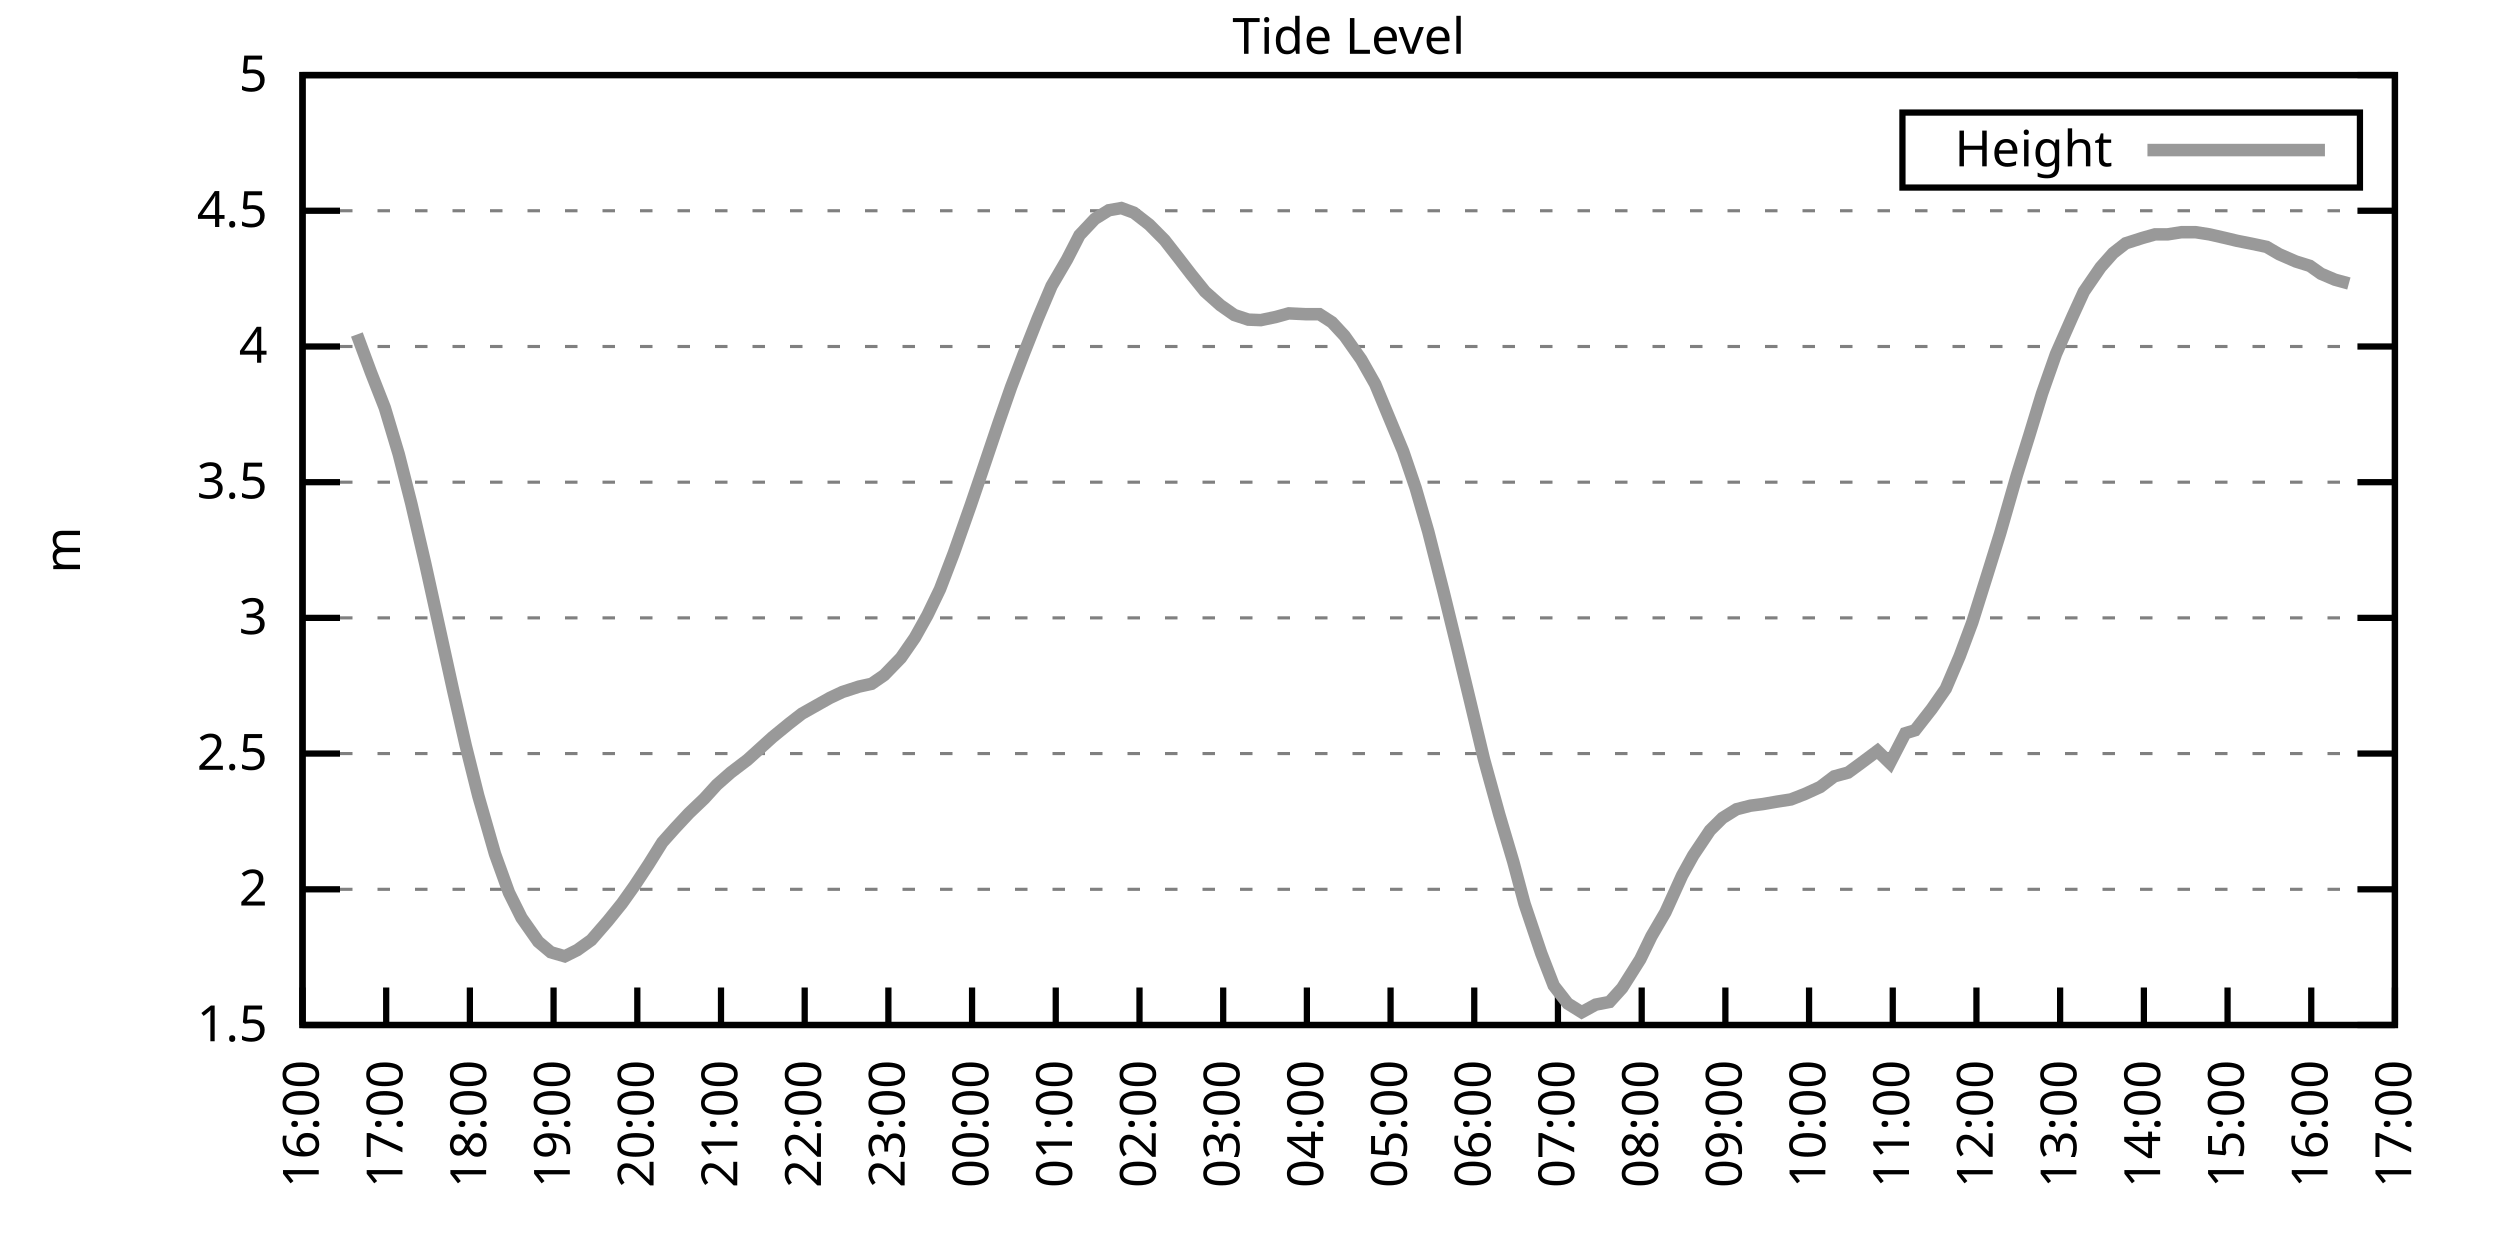
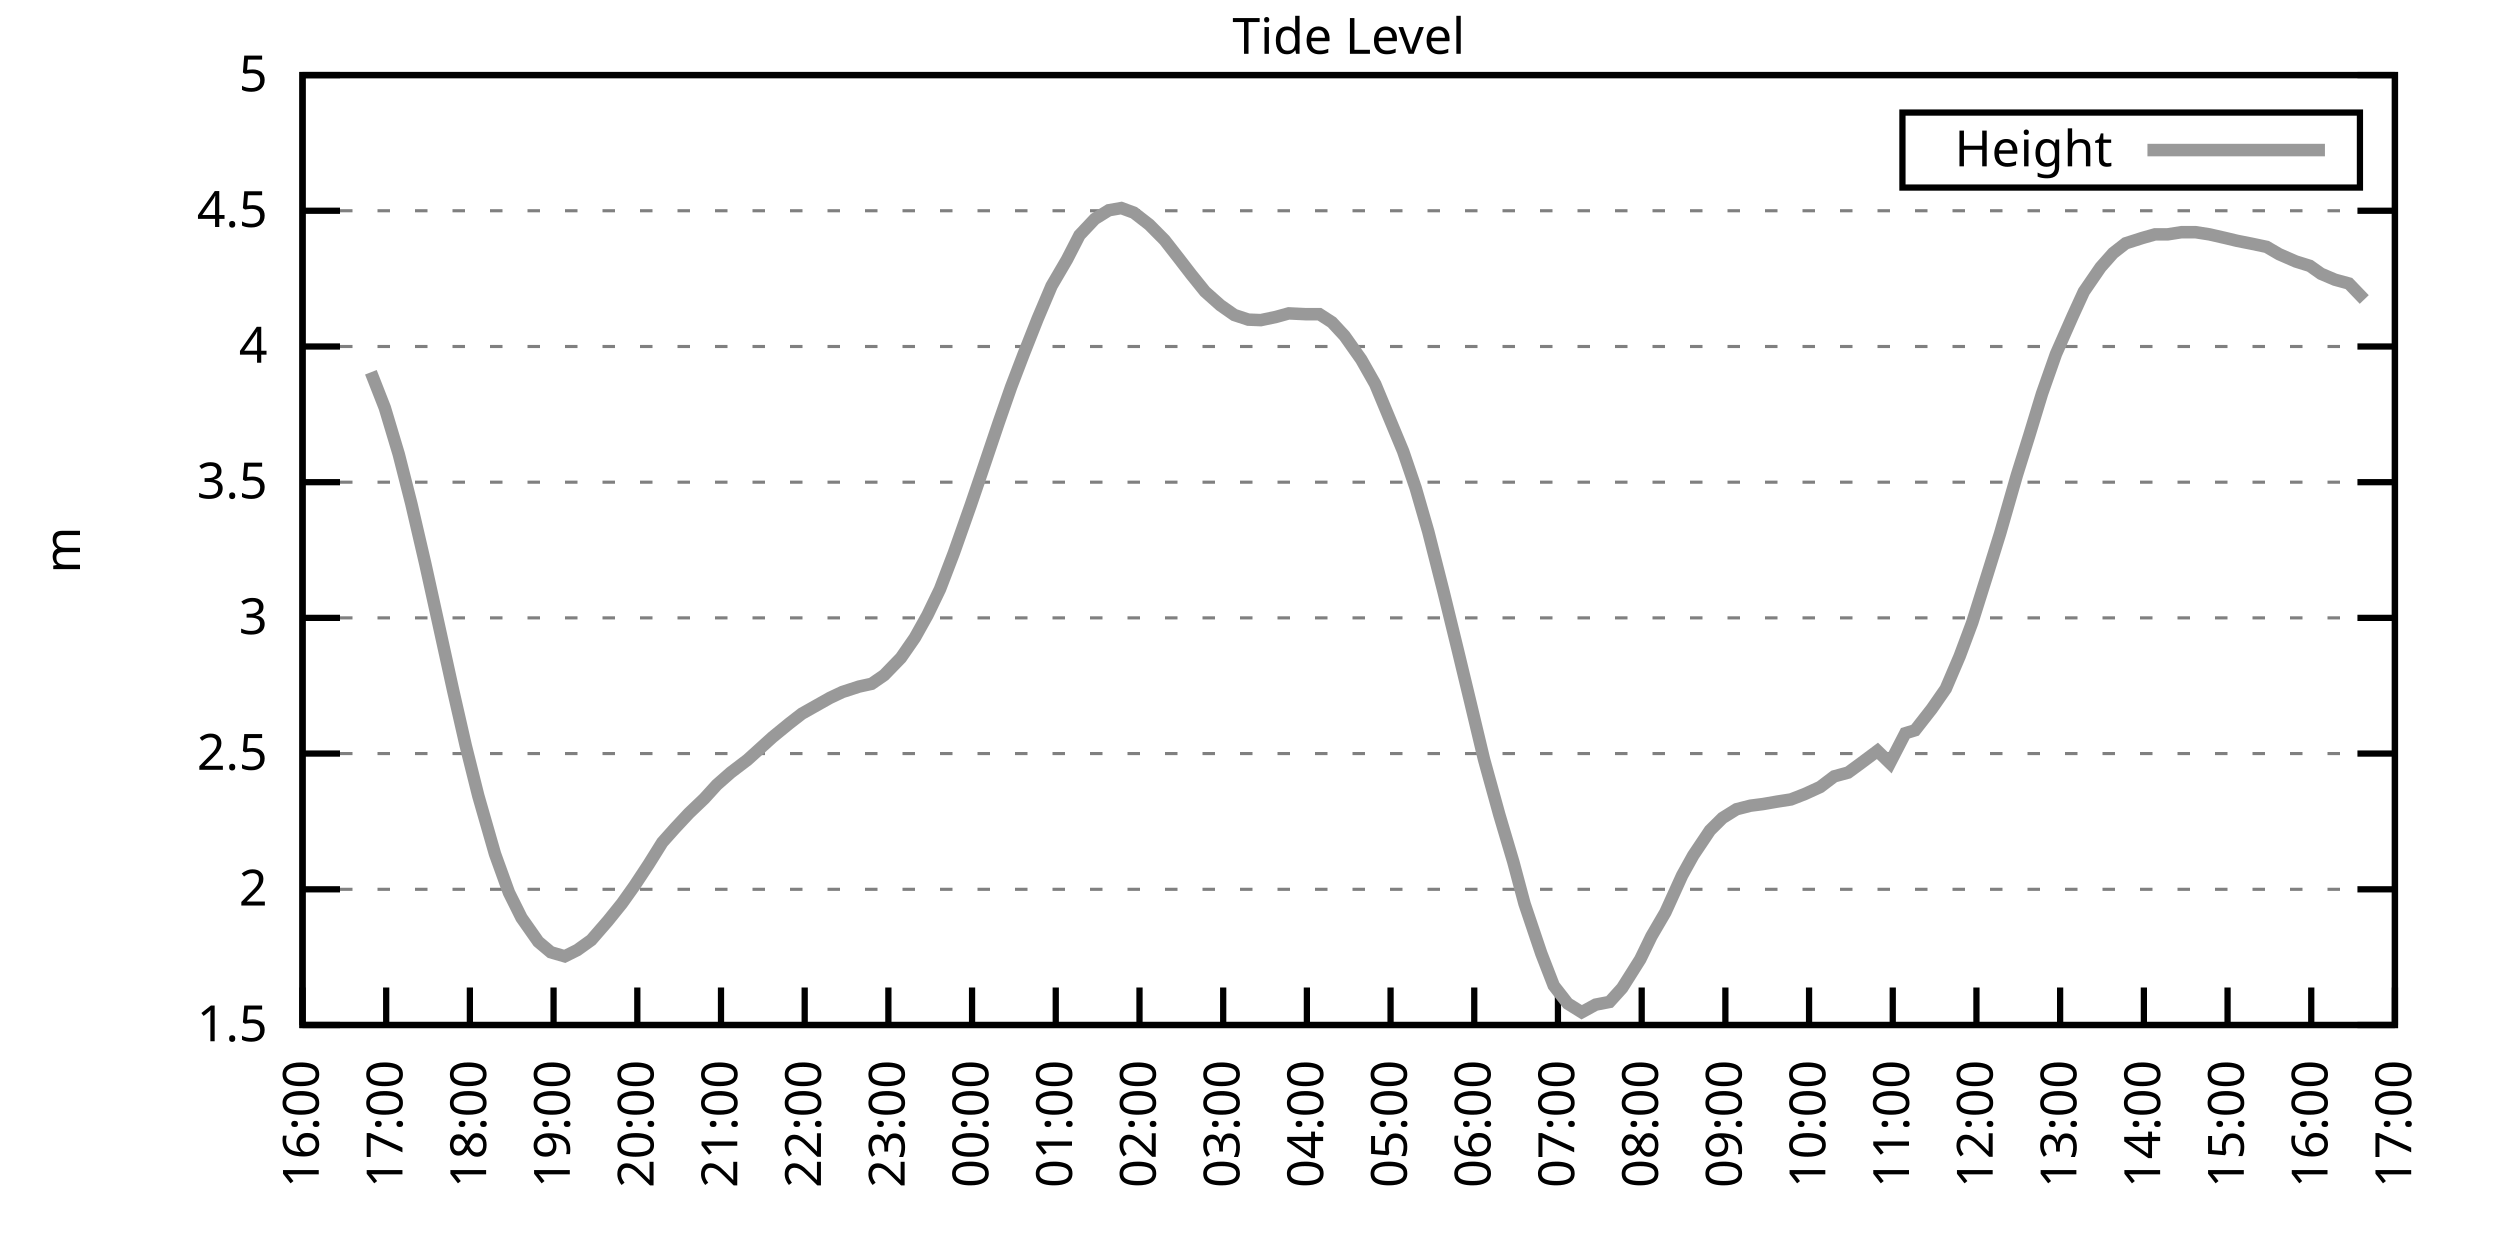
<svg xmlns="http://www.w3.org/2000/svg" xmlns:xlink="http://www.w3.org/1999/xlink" width="400" height="200" viewBox="0 0 400 200">
  <g id="gnuplot_canvas">
    <rect x="0" y="0" width="400" height="200" fill="none" />
    <defs>
      <circle id="gpDot" r="0.5" stroke-width="0.5" stroke="currentColor" />
      <path id="gpPt0" stroke-width="0.333" stroke="currentColor" d="M-1,0 h2 M0,-1 v2" />
      <path id="gpPt1" stroke-width="0.333" stroke="currentColor" d="M-1,-1 L1,1 M1,-1 L-1,1" />
      <path id="gpPt2" stroke-width="0.333" stroke="currentColor" d="M-1,0 L1,0 M0,-1 L0,1 M-1,-1 L1,1 M-1,1 L1,-1" />
      <rect id="gpPt3" stroke-width="0.333" stroke="currentColor" x="-1" y="-1" width="2" height="2" />
      <rect id="gpPt4" stroke-width="0.333" stroke="currentColor" fill="currentColor" x="-1" y="-1" width="2" height="2" />
      <circle id="gpPt5" stroke-width="0.333" stroke="currentColor" cx="0" cy="0" r="1" />
      <use xlink:href="#gpPt5" id="gpPt6" fill="currentColor" stroke="none" />
      <path id="gpPt7" stroke-width="0.333" stroke="currentColor" d="M0,-1.33 L-1.33,0.67 L1.33,0.67 z" />
      <use xlink:href="#gpPt7" id="gpPt8" fill="currentColor" stroke="none" />
      <use xlink:href="#gpPt7" id="gpPt9" stroke="currentColor" transform="rotate(180)" />
      <use xlink:href="#gpPt9" id="gpPt10" fill="currentColor" stroke="none" />
      <use xlink:href="#gpPt3" id="gpPt11" stroke="currentColor" transform="rotate(45)" />
      <use xlink:href="#gpPt11" id="gpPt12" fill="currentColor" stroke="none" />
      <path id="gpPt13" stroke-width="0.333" stroke="currentColor" d="M0,1.330 L1.265,0.411 L0.782,-1.067 L-0.782,-1.076 L-1.265,0.411 z" />
      <use xlink:href="#gpPt13" id="gpPt14" fill="currentColor" stroke="none" />
      <filter id="textbox" filterUnits="objectBoundingBox" x="0" y="0" height="1" width="1">
        <feFlood flood-color="white" flood-opacity="1" result="bgnd" />
        <feComposite in="SourceGraphic" in2="bgnd" operator="atop" />
      </filter>
      <filter id="greybox" filterUnits="objectBoundingBox" x="0" y="0" height="1" width="1">
        <feFlood flood-color="lightgrey" flood-opacity="1" result="grey" />
        <feComposite in="SourceGraphic" in2="grey" operator="atop" />
      </filter>
    </defs>
    <g fill="none" color="white" stroke="currentColor" stroke-width="1.00" stroke-linecap="butt" stroke-linejoin="miter">
</g>
    <g fill="none" color="black" stroke="currentColor" stroke-width="1.00" stroke-linecap="butt" stroke-linejoin="miter">
      <g stroke="none" shape-rendering="crispEdges">
        <polygon fill="rgb(255, 255, 255)" points="48.40,164.00 383.18,164.00 383.18,12.02 48.40,12.02 " />
      </g>
    </g>
    <g fill="none" color="black" stroke="currentColor" stroke-width="1.00" stroke-linecap="butt" stroke-linejoin="miter">
</g>
    <g fill="none" color="black" stroke="black" stroke-width="0.50" stroke-linecap="butt" stroke-linejoin="miter">
</g>
    <g fill="none" color="gray" stroke="currentColor" stroke-width="0.50" stroke-linecap="butt" stroke-linejoin="miter">
      <path stroke="gray" stroke-dasharray="2,4" class="gridline" d="M48.40,164.00 L383.19,164.00  " />
    </g>
    <g fill="none" color="gray" stroke="gray" stroke-width="1.00" stroke-linecap="butt" stroke-linejoin="miter">
</g>
    <g fill="none" color="black" stroke="currentColor" stroke-width="1.00" stroke-linecap="butt" stroke-linejoin="miter">
      <path stroke="black" d="M48.40,164.00 L54.40,164.00 M383.19,164.00 L377.19,164.00  " />
      <g transform="translate(42.80,166.60)" stroke="none" fill="black" font-family="Sans" font-size="8.00" text-anchor="end">
        <text>
          <tspan font-family="Sans"> 1.5</tspan>
        </text>
      </g>
    </g>
    <g fill="none" color="black" stroke="currentColor" stroke-width="1.00" stroke-linecap="butt" stroke-linejoin="miter">
</g>
    <g fill="none" color="black" stroke="black" stroke-width="0.50" stroke-linecap="butt" stroke-linejoin="miter">
</g>
    <g fill="none" color="gray" stroke="currentColor" stroke-width="0.50" stroke-linecap="butt" stroke-linejoin="miter">
      <path stroke="gray" stroke-dasharray="2,4" class="gridline" d="M48.40,142.29 L383.19,142.29  " />
    </g>
    <g fill="none" color="gray" stroke="gray" stroke-width="1.00" stroke-linecap="butt" stroke-linejoin="miter">
</g>
    <g fill="none" color="black" stroke="currentColor" stroke-width="1.00" stroke-linecap="butt" stroke-linejoin="miter">
      <path stroke="black" d="M48.40,142.29 L54.40,142.29 M383.19,142.29 L377.19,142.29  " />
      <g transform="translate(42.80,144.89)" stroke="none" fill="black" font-family="Sans" font-size="8.00" text-anchor="end">
        <text>
          <tspan font-family="Sans"> 2</tspan>
        </text>
      </g>
    </g>
    <g fill="none" color="black" stroke="currentColor" stroke-width="1.00" stroke-linecap="butt" stroke-linejoin="miter">
</g>
    <g fill="none" color="black" stroke="black" stroke-width="0.50" stroke-linecap="butt" stroke-linejoin="miter">
</g>
    <g fill="none" color="gray" stroke="currentColor" stroke-width="0.50" stroke-linecap="butt" stroke-linejoin="miter">
      <path stroke="gray" stroke-dasharray="2,4" class="gridline" d="M48.40,120.57 L383.19,120.57  " />
    </g>
    <g fill="none" color="gray" stroke="gray" stroke-width="1.00" stroke-linecap="butt" stroke-linejoin="miter">
</g>
    <g fill="none" color="black" stroke="currentColor" stroke-width="1.00" stroke-linecap="butt" stroke-linejoin="miter">
      <path stroke="black" d="M48.40,120.57 L54.40,120.57 M383.19,120.57 L377.19,120.57  " />
      <g transform="translate(42.80,123.17)" stroke="none" fill="black" font-family="Sans" font-size="8.00" text-anchor="end">
        <text>
          <tspan font-family="Sans"> 2.5</tspan>
        </text>
      </g>
    </g>
    <g fill="none" color="black" stroke="currentColor" stroke-width="1.00" stroke-linecap="butt" stroke-linejoin="miter">
</g>
    <g fill="none" color="black" stroke="black" stroke-width="0.50" stroke-linecap="butt" stroke-linejoin="miter">
</g>
    <g fill="none" color="gray" stroke="currentColor" stroke-width="0.50" stroke-linecap="butt" stroke-linejoin="miter">
      <path stroke="gray" stroke-dasharray="2,4" class="gridline" d="M48.40,98.86 L383.19,98.86  " />
    </g>
    <g fill="none" color="gray" stroke="gray" stroke-width="1.00" stroke-linecap="butt" stroke-linejoin="miter">
</g>
    <g fill="none" color="black" stroke="currentColor" stroke-width="1.00" stroke-linecap="butt" stroke-linejoin="miter">
      <path stroke="black" d="M48.40,98.86 L54.40,98.86 M383.19,98.86 L377.19,98.86  " />
      <g transform="translate(42.80,101.46)" stroke="none" fill="black" font-family="Sans" font-size="8.00" text-anchor="end">
        <text>
          <tspan font-family="Sans"> 3</tspan>
        </text>
      </g>
    </g>
    <g fill="none" color="black" stroke="currentColor" stroke-width="1.00" stroke-linecap="butt" stroke-linejoin="miter">
</g>
    <g fill="none" color="black" stroke="black" stroke-width="0.50" stroke-linecap="butt" stroke-linejoin="miter">
</g>
    <g fill="none" color="gray" stroke="currentColor" stroke-width="0.50" stroke-linecap="butt" stroke-linejoin="miter">
      <path stroke="gray" stroke-dasharray="2,4" class="gridline" d="M48.40,77.15 L383.19,77.15  " />
    </g>
    <g fill="none" color="gray" stroke="gray" stroke-width="1.00" stroke-linecap="butt" stroke-linejoin="miter">
</g>
    <g fill="none" color="black" stroke="currentColor" stroke-width="1.00" stroke-linecap="butt" stroke-linejoin="miter">
      <path stroke="black" d="M48.40,77.15 L54.40,77.15 M383.19,77.15 L377.19,77.15  " />
      <g transform="translate(42.80,79.75)" stroke="none" fill="black" font-family="Sans" font-size="8.00" text-anchor="end">
        <text>
          <tspan font-family="Sans"> 3.5</tspan>
        </text>
      </g>
    </g>
    <g fill="none" color="black" stroke="currentColor" stroke-width="1.00" stroke-linecap="butt" stroke-linejoin="miter">
</g>
    <g fill="none" color="black" stroke="black" stroke-width="0.50" stroke-linecap="butt" stroke-linejoin="miter">
</g>
    <g fill="none" color="gray" stroke="currentColor" stroke-width="0.50" stroke-linecap="butt" stroke-linejoin="miter">
      <path stroke="gray" stroke-dasharray="2,4" class="gridline" d="M48.40,55.44 L383.19,55.44  " />
    </g>
    <g fill="none" color="gray" stroke="gray" stroke-width="1.00" stroke-linecap="butt" stroke-linejoin="miter">
</g>
    <g fill="none" color="black" stroke="currentColor" stroke-width="1.00" stroke-linecap="butt" stroke-linejoin="miter">
      <path stroke="black" d="M48.40,55.44 L54.40,55.44 M383.19,55.44 L377.19,55.44  " />
      <g transform="translate(42.80,58.04)" stroke="none" fill="black" font-family="Sans" font-size="8.00" text-anchor="end">
        <text>
          <tspan font-family="Sans"> 4</tspan>
        </text>
      </g>
    </g>
    <g fill="none" color="black" stroke="currentColor" stroke-width="1.00" stroke-linecap="butt" stroke-linejoin="miter">
</g>
    <g fill="none" color="black" stroke="black" stroke-width="0.50" stroke-linecap="butt" stroke-linejoin="miter">
</g>
    <g fill="none" color="gray" stroke="currentColor" stroke-width="0.50" stroke-linecap="butt" stroke-linejoin="miter">
      <path stroke="gray" stroke-dasharray="2,4" class="gridline" d="M48.40,33.72 L383.19,33.72  " />
    </g>
    <g fill="none" color="gray" stroke="gray" stroke-width="1.00" stroke-linecap="butt" stroke-linejoin="miter">
</g>
    <g fill="none" color="black" stroke="currentColor" stroke-width="1.00" stroke-linecap="butt" stroke-linejoin="miter">
      <path stroke="black" d="M48.40,33.72 L54.40,33.72 M383.19,33.72 L377.19,33.72  " />
      <g transform="translate(42.80,36.32)" stroke="none" fill="black" font-family="Sans" font-size="8.00" text-anchor="end">
        <text>
          <tspan font-family="Sans"> 4.5</tspan>
        </text>
      </g>
    </g>
    <g fill="none" color="black" stroke="currentColor" stroke-width="1.00" stroke-linecap="butt" stroke-linejoin="miter">
</g>
    <g fill="none" color="black" stroke="black" stroke-width="0.50" stroke-linecap="butt" stroke-linejoin="miter">
</g>
    <g fill="none" color="gray" stroke="currentColor" stroke-width="0.50" stroke-linecap="butt" stroke-linejoin="miter">
      <path stroke="gray" stroke-dasharray="2,4" class="gridline" d="M48.40,12.01 L383.19,12.01  " />
    </g>
    <g fill="none" color="gray" stroke="gray" stroke-width="1.00" stroke-linecap="butt" stroke-linejoin="miter">
</g>
    <g fill="none" color="black" stroke="currentColor" stroke-width="1.00" stroke-linecap="butt" stroke-linejoin="miter">
      <path stroke="black" d="M48.40,12.01 L54.40,12.01 M383.19,12.01 L377.19,12.01  " />
      <g transform="translate(42.80,14.61)" stroke="none" fill="black" font-family="Sans" font-size="8.00" text-anchor="end">
        <text>
          <tspan font-family="Sans"> 5</tspan>
        </text>
      </g>
    </g>
    <g fill="none" color="black" stroke="currentColor" stroke-width="1.00" stroke-linecap="butt" stroke-linejoin="miter">
      <path stroke="black" d="M48.40,164.00 L48.40,158.00  " />
      <g transform="translate(51.00,169.60) rotate(270.00)" stroke="none" fill="black" font-family="Sans" font-size="8.00" text-anchor="end">
        <text>
          <tspan font-family="Sans">16:00</tspan>
        </text>
      </g>
    </g>
    <g fill="none" color="black" stroke="currentColor" stroke-width="1.00" stroke-linecap="butt" stroke-linejoin="miter">
      <path stroke="black" d="M61.79,164.00 L61.79,158.00  " />
      <g transform="translate(64.39,169.60) rotate(270.00)" stroke="none" fill="black" font-family="Sans" font-size="8.00" text-anchor="end">
        <text>
          <tspan font-family="Sans">17:00</tspan>
        </text>
      </g>
    </g>
    <g fill="none" color="black" stroke="currentColor" stroke-width="1.00" stroke-linecap="butt" stroke-linejoin="miter">
      <path stroke="black" d="M75.18,164.00 L75.18,158.00  " />
      <g transform="translate(77.78,169.60) rotate(270.00)" stroke="none" fill="black" font-family="Sans" font-size="8.00" text-anchor="end">
        <text>
          <tspan font-family="Sans">18:00</tspan>
        </text>
      </g>
    </g>
    <g fill="none" color="black" stroke="currentColor" stroke-width="1.00" stroke-linecap="butt" stroke-linejoin="miter">
      <path stroke="black" d="M88.57,164.00 L88.57,158.00  " />
      <g transform="translate(91.17,169.60) rotate(270.00)" stroke="none" fill="black" font-family="Sans" font-size="8.00" text-anchor="end">
        <text>
          <tspan font-family="Sans">19:00</tspan>
        </text>
      </g>
    </g>
    <g fill="none" color="black" stroke="currentColor" stroke-width="1.00" stroke-linecap="butt" stroke-linejoin="miter">
      <path stroke="black" d="M101.97,164.00 L101.97,158.00  " />
      <g transform="translate(104.57,169.60) rotate(270.00)" stroke="none" fill="black" font-family="Sans" font-size="8.00" text-anchor="end">
        <text>
          <tspan font-family="Sans">20:00</tspan>
        </text>
      </g>
    </g>
    <g fill="none" color="black" stroke="currentColor" stroke-width="1.00" stroke-linecap="butt" stroke-linejoin="miter">
      <path stroke="black" d="M115.36,164.00 L115.36,158.00  " />
      <g transform="translate(117.96,169.60) rotate(270.00)" stroke="none" fill="black" font-family="Sans" font-size="8.00" text-anchor="end">
        <text>
          <tspan font-family="Sans">21:00</tspan>
        </text>
      </g>
    </g>
    <g fill="none" color="black" stroke="currentColor" stroke-width="1.00" stroke-linecap="butt" stroke-linejoin="miter">
      <path stroke="black" d="M128.75,164.00 L128.75,158.00  " />
      <g transform="translate(131.35,169.60) rotate(270.00)" stroke="none" fill="black" font-family="Sans" font-size="8.00" text-anchor="end">
        <text>
          <tspan font-family="Sans">22:00</tspan>
        </text>
      </g>
    </g>
    <g fill="none" color="black" stroke="currentColor" stroke-width="1.00" stroke-linecap="butt" stroke-linejoin="miter">
      <path stroke="black" d="M142.14,164.00 L142.14,158.00  " />
      <g transform="translate(144.74,169.60) rotate(270.00)" stroke="none" fill="black" font-family="Sans" font-size="8.00" text-anchor="end">
        <text>
          <tspan font-family="Sans">23:00</tspan>
        </text>
      </g>
    </g>
    <g fill="none" color="black" stroke="currentColor" stroke-width="1.00" stroke-linecap="butt" stroke-linejoin="miter">
      <path stroke="black" d="M155.53,164.00 L155.53,158.00  " />
      <g transform="translate(158.13,169.60) rotate(270.00)" stroke="none" fill="black" font-family="Sans" font-size="8.00" text-anchor="end">
        <text>
          <tspan font-family="Sans">00:00</tspan>
        </text>
      </g>
    </g>
    <g fill="none" color="black" stroke="currentColor" stroke-width="1.00" stroke-linecap="butt" stroke-linejoin="miter">
      <path stroke="black" d="M168.92,164.00 L168.92,158.00  " />
      <g transform="translate(171.52,169.60) rotate(270.00)" stroke="none" fill="black" font-family="Sans" font-size="8.00" text-anchor="end">
        <text>
          <tspan font-family="Sans">01:00</tspan>
        </text>
      </g>
    </g>
    <g fill="none" color="black" stroke="currentColor" stroke-width="1.00" stroke-linecap="butt" stroke-linejoin="miter">
      <path stroke="black" d="M182.32,164.00 L182.32,158.00  " />
      <g transform="translate(184.92,169.60) rotate(270.00)" stroke="none" fill="black" font-family="Sans" font-size="8.00" text-anchor="end">
        <text>
          <tspan font-family="Sans">02:00</tspan>
        </text>
      </g>
    </g>
    <g fill="none" color="black" stroke="currentColor" stroke-width="1.00" stroke-linecap="butt" stroke-linejoin="miter">
      <path stroke="black" d="M195.71,164.00 L195.71,158.00  " />
      <g transform="translate(198.31,169.60) rotate(270.00)" stroke="none" fill="black" font-family="Sans" font-size="8.00" text-anchor="end">
        <text>
          <tspan font-family="Sans">03:00</tspan>
        </text>
      </g>
    </g>
    <g fill="none" color="black" stroke="currentColor" stroke-width="1.00" stroke-linecap="butt" stroke-linejoin="miter">
      <path stroke="black" d="M209.10,164.00 L209.10,158.00  " />
      <g transform="translate(211.70,169.60) rotate(270.00)" stroke="none" fill="black" font-family="Sans" font-size="8.00" text-anchor="end">
        <text>
          <tspan font-family="Sans">04:00</tspan>
        </text>
      </g>
    </g>
    <g fill="none" color="black" stroke="currentColor" stroke-width="1.00" stroke-linecap="butt" stroke-linejoin="miter">
      <path stroke="black" d="M222.49,164.00 L222.49,158.00  " />
      <g transform="translate(225.09,169.60) rotate(270.00)" stroke="none" fill="black" font-family="Sans" font-size="8.00" text-anchor="end">
        <text>
          <tspan font-family="Sans">05:00</tspan>
        </text>
      </g>
    </g>
    <g fill="none" color="black" stroke="currentColor" stroke-width="1.00" stroke-linecap="butt" stroke-linejoin="miter">
      <path stroke="black" d="M235.88,164.00 L235.88,158.00  " />
      <g transform="translate(238.48,169.60) rotate(270.00)" stroke="none" fill="black" font-family="Sans" font-size="8.00" text-anchor="end">
        <text>
          <tspan font-family="Sans">06:00</tspan>
        </text>
      </g>
    </g>
    <g fill="none" color="black" stroke="currentColor" stroke-width="1.00" stroke-linecap="butt" stroke-linejoin="miter">
      <path stroke="black" d="M249.27,164.00 L249.27,158.00  " />
      <g transform="translate(251.87,169.60) rotate(270.00)" stroke="none" fill="black" font-family="Sans" font-size="8.00" text-anchor="end">
        <text>
          <tspan font-family="Sans">07:00</tspan>
        </text>
      </g>
    </g>
    <g fill="none" color="black" stroke="currentColor" stroke-width="1.00" stroke-linecap="butt" stroke-linejoin="miter">
      <path stroke="black" d="M262.67,164.00 L262.67,158.00  " />
      <g transform="translate(265.27,169.60) rotate(270.00)" stroke="none" fill="black" font-family="Sans" font-size="8.00" text-anchor="end">
        <text>
          <tspan font-family="Sans">08:00</tspan>
        </text>
      </g>
    </g>
    <g fill="none" color="black" stroke="currentColor" stroke-width="1.00" stroke-linecap="butt" stroke-linejoin="miter">
      <path stroke="black" d="M276.06,164.00 L276.06,158.00  " />
      <g transform="translate(278.66,169.60) rotate(270.00)" stroke="none" fill="black" font-family="Sans" font-size="8.00" text-anchor="end">
        <text>
          <tspan font-family="Sans">09:00</tspan>
        </text>
      </g>
    </g>
    <g fill="none" color="black" stroke="currentColor" stroke-width="1.00" stroke-linecap="butt" stroke-linejoin="miter">
      <path stroke="black" d="M289.45,164.00 L289.45,158.00  " />
      <g transform="translate(292.05,169.60) rotate(270.00)" stroke="none" fill="black" font-family="Sans" font-size="8.00" text-anchor="end">
        <text>
          <tspan font-family="Sans">10:00</tspan>
        </text>
      </g>
    </g>
    <g fill="none" color="black" stroke="currentColor" stroke-width="1.00" stroke-linecap="butt" stroke-linejoin="miter">
      <path stroke="black" d="M302.84,164.00 L302.84,158.00  " />
      <g transform="translate(305.44,169.60) rotate(270.00)" stroke="none" fill="black" font-family="Sans" font-size="8.00" text-anchor="end">
        <text>
          <tspan font-family="Sans">11:00</tspan>
        </text>
      </g>
    </g>
    <g fill="none" color="black" stroke="currentColor" stroke-width="1.00" stroke-linecap="butt" stroke-linejoin="miter">
      <path stroke="black" d="M316.23,164.00 L316.23,158.00  " />
      <g transform="translate(318.83,169.60) rotate(270.00)" stroke="none" fill="black" font-family="Sans" font-size="8.00" text-anchor="end">
        <text>
          <tspan font-family="Sans">12:00</tspan>
        </text>
      </g>
    </g>
    <g fill="none" color="black" stroke="currentColor" stroke-width="1.00" stroke-linecap="butt" stroke-linejoin="miter">
      <path stroke="black" d="M329.62,164.00 L329.62,158.00  " />
      <g transform="translate(332.22,169.60) rotate(270.00)" stroke="none" fill="black" font-family="Sans" font-size="8.00" text-anchor="end">
        <text>
          <tspan font-family="Sans">13:00</tspan>
        </text>
      </g>
    </g>
    <g fill="none" color="black" stroke="currentColor" stroke-width="1.00" stroke-linecap="butt" stroke-linejoin="miter">
      <path stroke="black" d="M343.02,164.00 L343.02,158.00  " />
      <g transform="translate(345.62,169.60) rotate(270.00)" stroke="none" fill="black" font-family="Sans" font-size="8.00" text-anchor="end">
        <text>
          <tspan font-family="Sans">14:00</tspan>
        </text>
      </g>
    </g>
    <g fill="none" color="black" stroke="currentColor" stroke-width="1.00" stroke-linecap="butt" stroke-linejoin="miter">
      <path stroke="black" d="M356.41,164.00 L356.41,158.00  " />
      <g transform="translate(359.01,169.60) rotate(270.00)" stroke="none" fill="black" font-family="Sans" font-size="8.00" text-anchor="end">
        <text>
          <tspan font-family="Sans">15:00</tspan>
        </text>
      </g>
    </g>
    <g fill="none" color="black" stroke="currentColor" stroke-width="1.00" stroke-linecap="butt" stroke-linejoin="miter">
      <path stroke="black" d="M369.80,164.00 L369.80,158.00  " />
      <g transform="translate(372.40,169.60) rotate(270.00)" stroke="none" fill="black" font-family="Sans" font-size="8.00" text-anchor="end">
        <text>
          <tspan font-family="Sans">16:00</tspan>
        </text>
      </g>
    </g>
    <g fill="none" color="black" stroke="currentColor" stroke-width="1.00" stroke-linecap="butt" stroke-linejoin="miter">
      <path stroke="black" d="M383.19,164.00 L383.19,158.00  " />
      <g transform="translate(385.79,169.60) rotate(270.00)" stroke="none" fill="black" font-family="Sans" font-size="8.00" text-anchor="end">
        <text>
          <tspan font-family="Sans">17:00</tspan>
        </text>
      </g>
    </g>
    <g fill="none" color="black" stroke="currentColor" stroke-width="1.00" stroke-linecap="butt" stroke-linejoin="miter">
</g>
    <g fill="none" color="black" stroke="currentColor" stroke-width="1.00" stroke-linecap="butt" stroke-linejoin="miter">
      <path stroke="black" d="M48.40,12.01 L48.40,164.00 L383.19,164.00 L383.19,12.01 L48.40,12.01 Z  " />
    </g>
    <g fill="none" color="black" stroke="currentColor" stroke-width="1.00" stroke-linecap="butt" stroke-linejoin="miter">
</g>
    <g fill="none" color="black" stroke="currentColor" stroke-width="1.00" stroke-linecap="butt" stroke-linejoin="miter">
      <path stroke="black" d="M304.39,30.01 L304.39,18.01 L377.59,18.01 L377.59,30.01 L304.39,30.01 Z  " />
    </g>
    <g id="Tide_level_plot_1">
      <g fill="none" color="white" stroke="black" stroke-width="2.00" stroke-linecap="butt" stroke-linejoin="miter">
</g>
      <g fill="none" color="black" stroke="currentColor" stroke-width="2.00" stroke-linecap="butt" stroke-linejoin="miter">
        <g transform="translate(337.99,26.61)" stroke="none" fill="black" font-family="Sans" font-size="8.00" text-anchor="end">
          <text>
            <tspan font-family="Sans">Height</tspan>
          </text>
        </g>
      </g>
      <g fill="none" color="black" stroke="currentColor" stroke-width="2.00" stroke-linecap="butt" stroke-linejoin="miter">
-         <path stroke="rgb(153, 153, 153)" d="M343.59,24.01 L371.99,24.01 M57.10,53.52 L59.34,59.56 L61.57,65.25 L63.80,72.68 L65.81,80.58 L68.04,90.18   L70.05,99.30 L72.50,110.46 L74.51,119.27 L76.52,127.31 L79.20,136.64 L81.43,142.81 L83.44,146.85 L86.12,150.67   L88.13,152.36 L90.36,153.01 L92.37,152.01 L94.60,150.41 L97.28,147.32 L99.51,144.55 L101.52,141.72 L103.75,138.34   L105.98,134.77 L107.99,132.52 L110.22,130.13 L112.68,127.78 L114.69,125.57 L116.92,123.61 L119.60,121.57 L121.61,119.75   L123.62,117.93 L126.29,115.75 L128.30,114.19 L132.77,111.67 L134.78,110.72 L137.45,109.85 L139.46,109.41 L141.47,108.02   L144.15,105.25 L146.38,102.03 L148.39,98.43 L150.40,94.26 L152.63,88.44 L155.31,80.84 L157.10,75.59 L159.77,67.68   L161.78,61.91 L163.79,56.65 L166.02,51.01 L168.25,45.75 L170.71,41.54 L172.72,37.63 L175.17,35.03 L177.41,33.64   L179.41,33.29 L181.42,34.03 L183.88,35.94 L186.33,38.41 L188.57,41.28 L190.57,43.88 L192.81,46.66 L195.26,48.84   L197.49,50.40 L199.73,51.14 L201.73,51.22 L204.19,50.70 L206.20,50.14 L208.88,50.27 L211.11,50.27 L213.12,51.57   L215.13,53.74 L217.80,57.52 L220.04,61.47 L224.50,72.20 L226.51,78.10 L228.52,85.05 L230.97,94.69 L233.20,103.81   L235.21,112.15 L237.44,121.49 L239.90,130.39 L242.13,137.90 L243.92,144.59 L246.60,152.54 L248.60,157.70 L250.84,160.57   L253.07,161.96 L255.30,160.74 L257.53,160.31 L259.54,158.09 L262.44,153.49 L264.23,149.80 L266.46,145.98 L269.14,140.07   L270.92,136.86 L273.60,132.86 L275.61,130.87 L277.84,129.48 L280.07,128.91 L282.08,128.65 L284.32,128.26 L286.55,127.91   L288.78,127.04 L291.23,125.92 L293.47,124.22 L295.70,123.61 L297.71,122.14 L300.39,120.14 L302.39,122.09 L304.85,117.32   L306.41,116.84 L309.09,113.41 L311.32,110.20 L313.55,104.98 L315.56,99.60 L318.02,91.78 L320.03,85.31 L322.70,76.02   L324.71,69.59 L326.72,62.99 L328.95,56.65 L331.63,50.57 L333.42,46.66 L336.10,42.76 L338.10,40.50 L340.11,38.93   L342.79,38.07 L344.80,37.50 L346.81,37.50 L349.04,37.15 L351.27,37.15 L353.51,37.50 L356.18,38.11 L357.97,38.54   L360.20,38.98 L362.66,39.50 L364.66,40.67 L367.34,41.84 L369.58,42.54 L371.36,43.80 L373.59,44.75 L375.82,45.36    " />
+         <path stroke="rgb(153, 153, 153)" d="M343.59,24.01 L371.99,24.01 M59.34,59.56 L61.57,65.25 L63.80,72.68 L65.81,80.58 L68.04,90.18 L70.05,99.30   L72.50,110.46 L74.51,119.27 L76.52,127.31 L79.20,136.64 L81.43,142.81 L83.44,146.85 L86.12,150.67 L88.13,152.36   L90.36,153.01 L92.37,152.01 L94.60,150.41 L97.28,147.32 L99.51,144.55 L101.52,141.72 L103.75,138.34 L105.98,134.77   L107.99,132.52 L110.22,130.13 L112.68,127.78 L114.69,125.57 L116.92,123.61 L119.60,121.57 L121.61,119.75 L123.62,117.93   L126.29,115.75 L128.30,114.19 L132.77,111.67 L134.78,110.72 L137.45,109.85 L139.46,109.41 L141.47,108.02 L144.15,105.25   L146.38,102.03 L148.39,98.43 L150.40,94.26 L152.63,88.44 L155.31,80.84 L157.10,75.59 L159.77,67.68 L161.78,61.91   L163.79,56.65 L166.02,51.01 L168.25,45.75 L170.71,41.54 L172.72,37.63 L175.17,35.03 L177.41,33.64 L179.41,33.29   L181.42,34.03 L183.88,35.94 L186.33,38.41 L188.57,41.28 L190.57,43.88 L192.81,46.66 L195.26,48.84 L197.49,50.40   L199.73,51.14 L201.73,51.22 L204.19,50.70 L206.20,50.14 L208.88,50.27 L211.11,50.27 L213.12,51.57 L215.13,53.74   L217.80,57.52 L220.04,61.47 L224.50,72.20 L226.51,78.10 L228.52,85.05 L230.97,94.69 L233.20,103.81 L235.21,112.15   L237.44,121.49 L239.90,130.39 L242.13,137.90 L243.92,144.59 L246.60,152.54 L248.60,157.70 L250.84,160.57 L253.07,161.96   L255.30,160.74 L257.53,160.31 L259.54,158.09 L262.44,153.49 L264.23,149.80 L266.46,145.98 L269.14,140.07 L270.92,136.86   L273.60,132.86 L275.61,130.87 L277.84,129.48 L280.07,128.91 L282.08,128.65 L284.32,128.26 L286.55,127.91 L288.78,127.04   L291.23,125.92 L293.47,124.22 L295.70,123.61 L297.71,122.14 L300.39,120.14 L302.39,122.09 L304.85,117.32 L306.41,116.84   L309.09,113.41 L311.32,110.20 L313.55,104.98 L315.56,99.60 L318.02,91.78 L320.03,85.31 L322.70,76.02 L324.71,69.59   L326.72,62.99 L328.95,56.65 L331.63,50.57 L333.42,46.66 L336.10,42.76 L338.10,40.50 L340.11,38.93 L342.79,38.07   L344.80,37.50 L346.81,37.50 L349.04,37.15 L351.27,37.15 L353.51,37.50 L356.18,38.11 L357.97,38.54 L360.20,38.98   L362.66,39.50 L364.66,40.67 L367.34,41.84 L369.58,42.54 L371.36,43.80 L373.59,44.75 L375.82,45.36 L378.28,47.92    " />
      </g>
    </g>
    <g fill="none" color="black" stroke="currentColor" stroke-width="2.00" stroke-linecap="butt" stroke-linejoin="miter">
</g>
    <g fill="none" color="black" stroke="black" stroke-width="1.00" stroke-linecap="butt" stroke-linejoin="miter">
</g>
    <g fill="none" color="black" stroke="currentColor" stroke-width="1.00" stroke-linecap="butt" stroke-linejoin="miter">
      <path stroke="black" d="M48.40,12.01 L48.40,164.00 L383.19,164.00 L383.19,12.01 L48.40,12.01 Z  " />
      <g transform="translate(12.80,88.01) rotate(270.00)" stroke="none" fill="black" font-family="Sans" font-size="8.00" text-anchor="middle">
        <text>
          <tspan font-family="Sans">m</tspan>
        </text>
      </g>
    </g>
    <g fill="none" color="black" stroke="currentColor" stroke-width="1.00" stroke-linecap="butt" stroke-linejoin="miter">
</g>
    <g fill="none" color="black" stroke="currentColor" stroke-width="1.00" stroke-linecap="butt" stroke-linejoin="miter">
      <g transform="translate(215.79,8.61)" stroke="none" fill="black" font-family="Sans" font-size="8.00" text-anchor="middle">
        <text>
          <tspan font-family="Sans">Tide Level</tspan>
        </text>
      </g>
    </g>
    <g fill="none" color="black" stroke="currentColor" stroke-width="1.00" stroke-linecap="butt" stroke-linejoin="miter">
</g>
  </g>
</svg>
